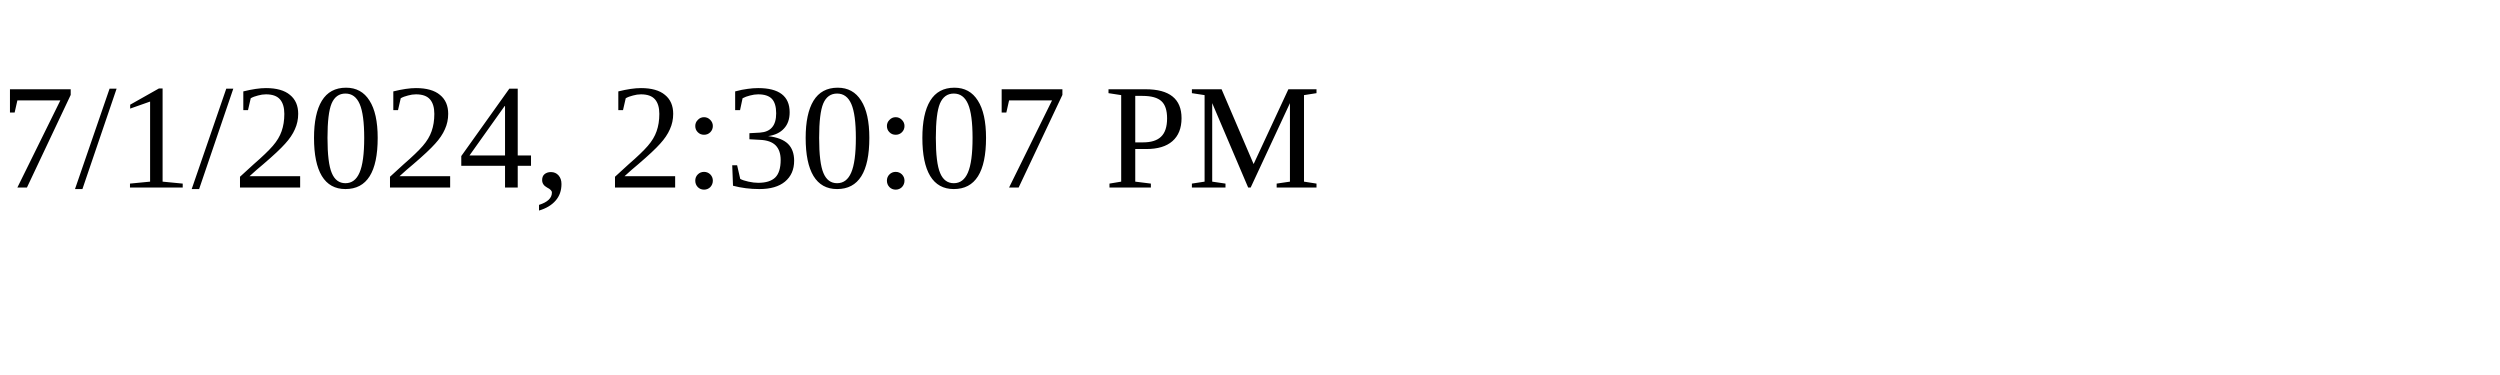
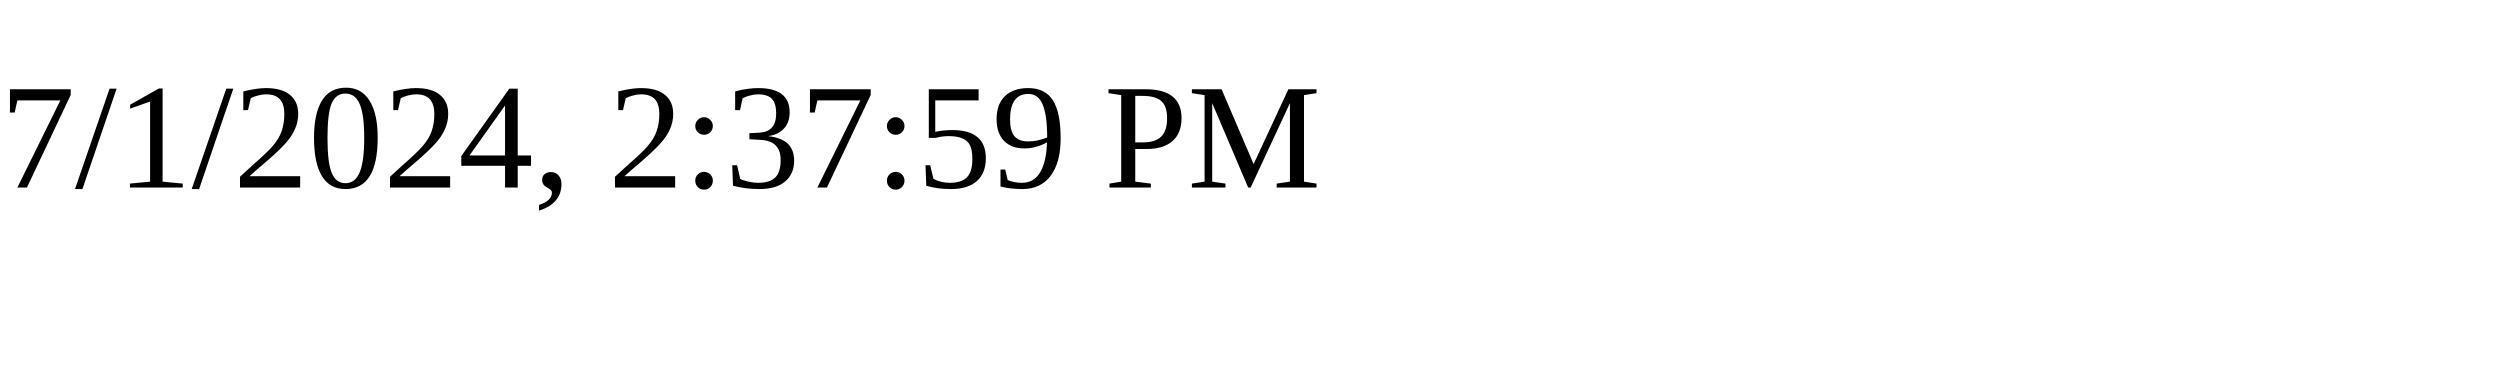
<svg xmlns="http://www.w3.org/2000/svg" height="30" width="200">
-   <text x="0" y="15">7/1/2024, 2:30:07 PM</text>
+   <text x="0" y="15">7/1/2024, 2:37:59 PM</text>
</svg>
